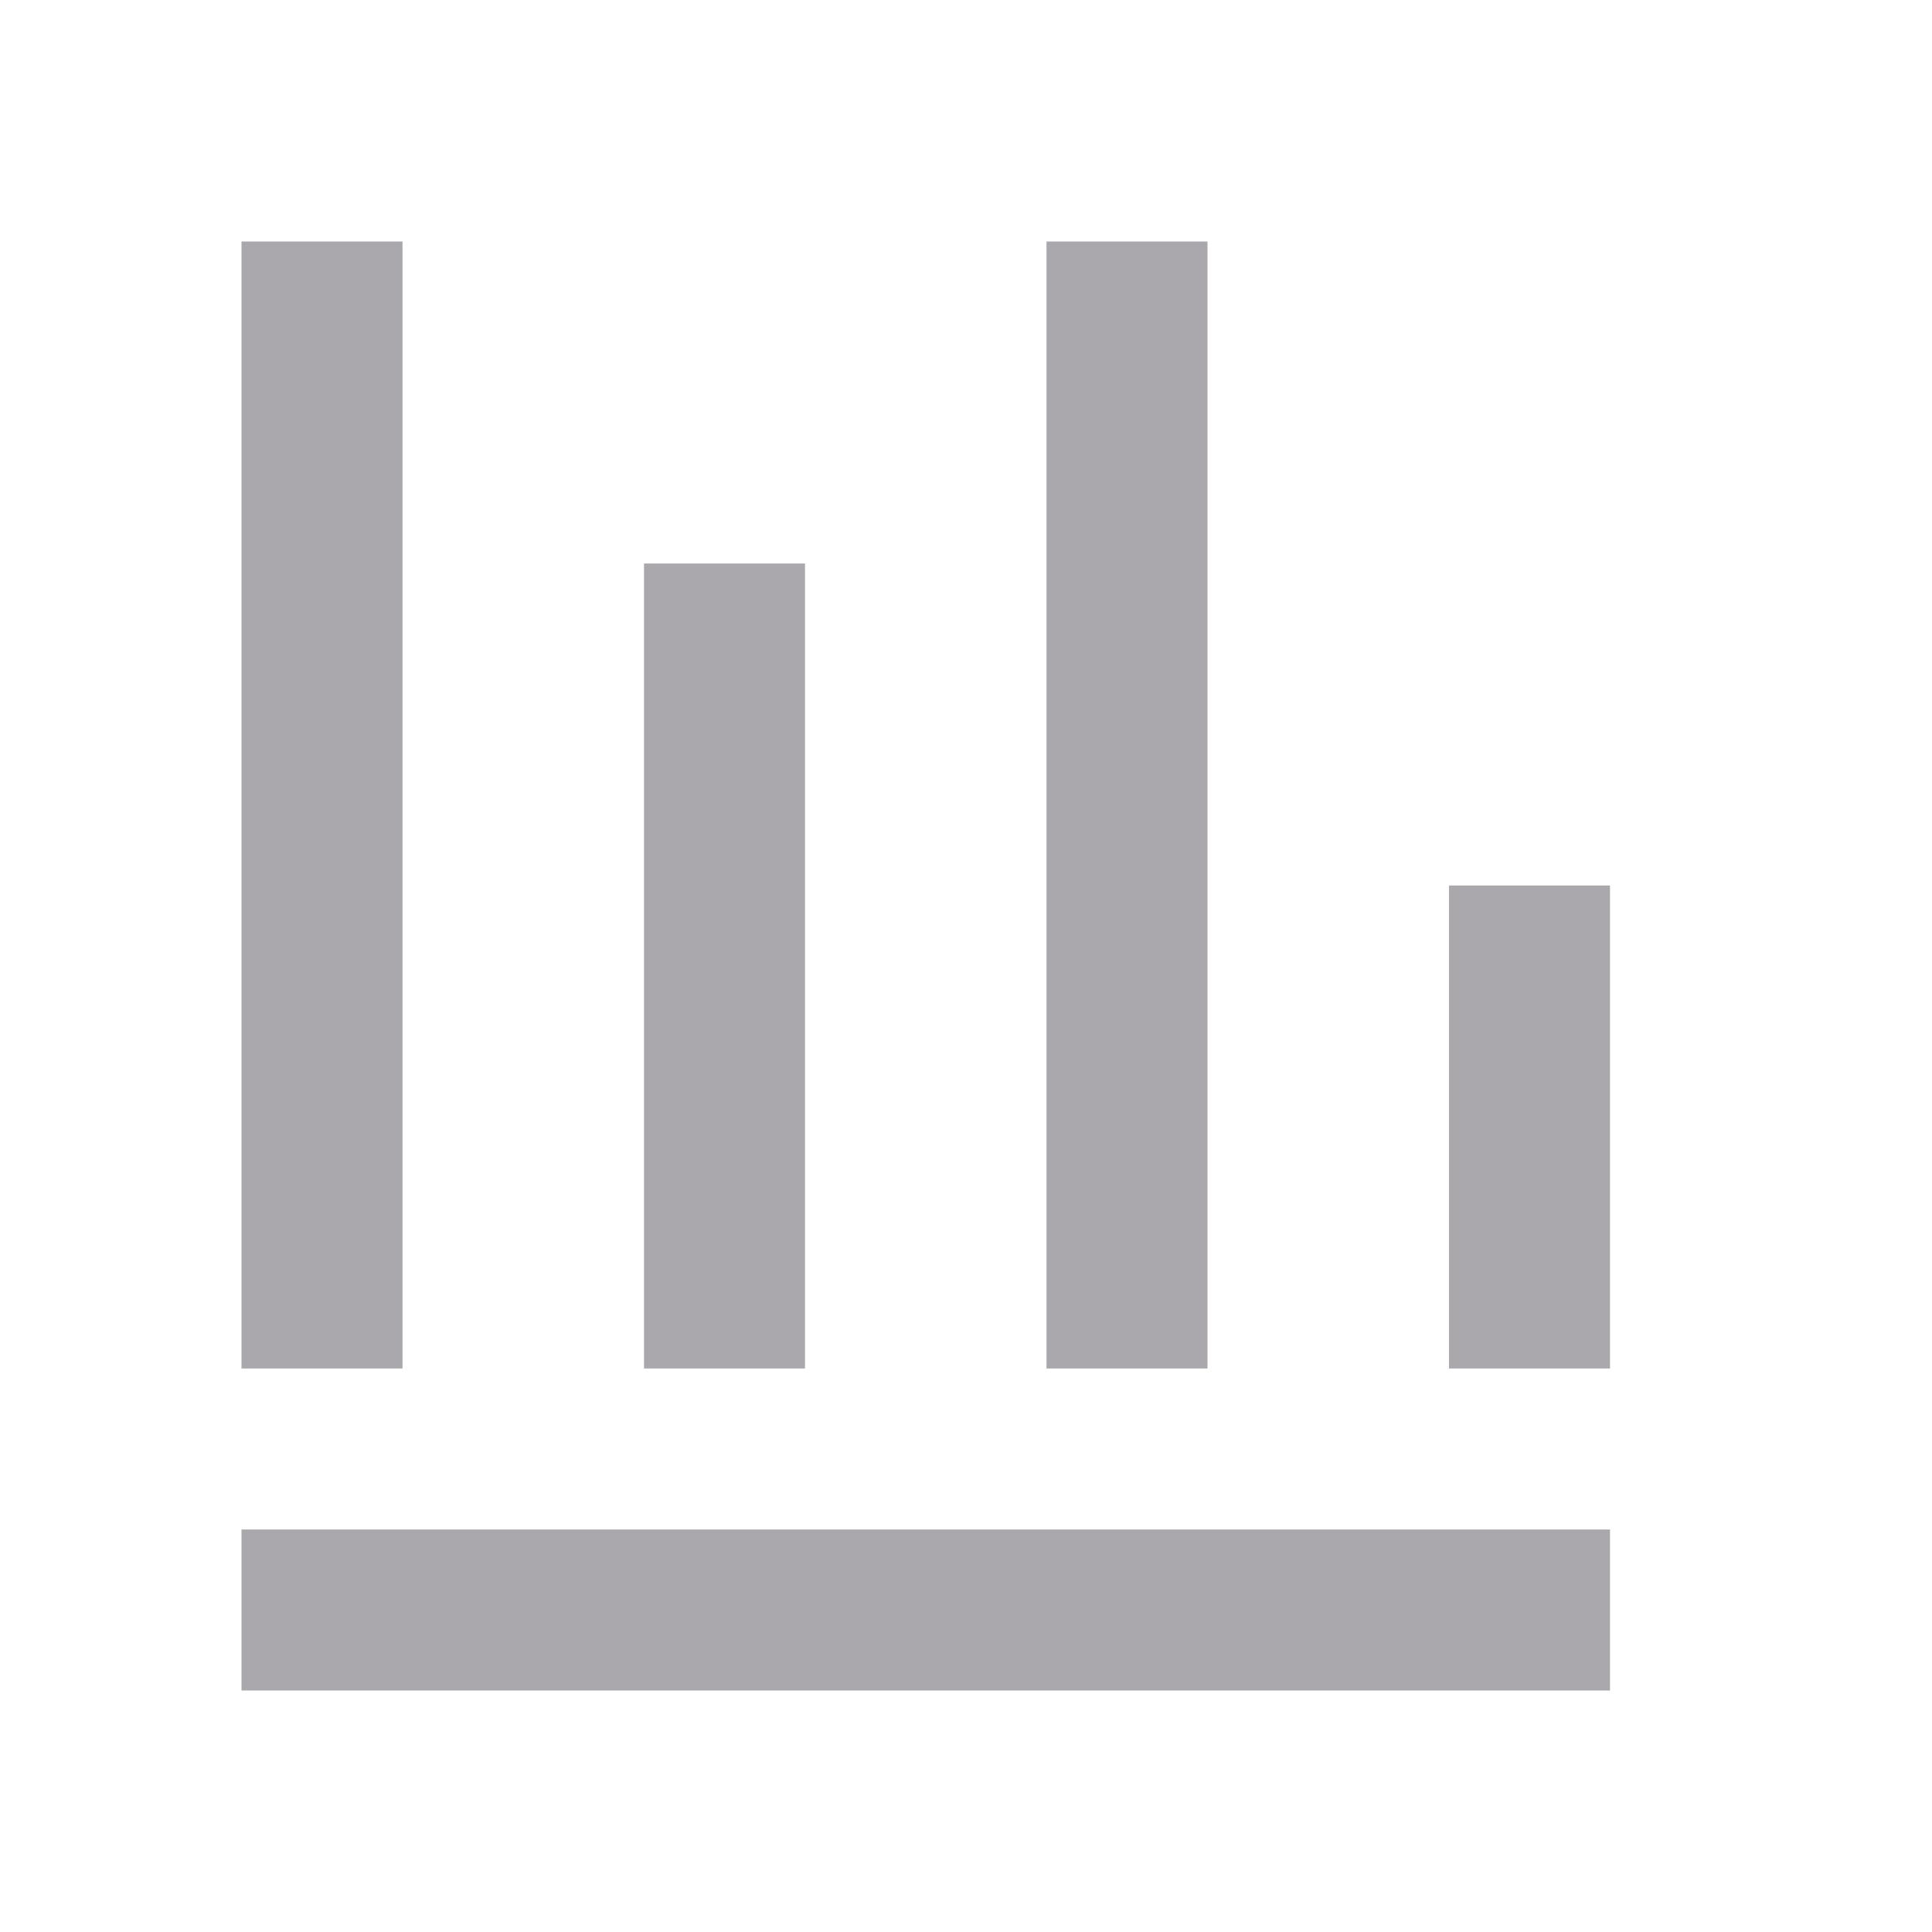
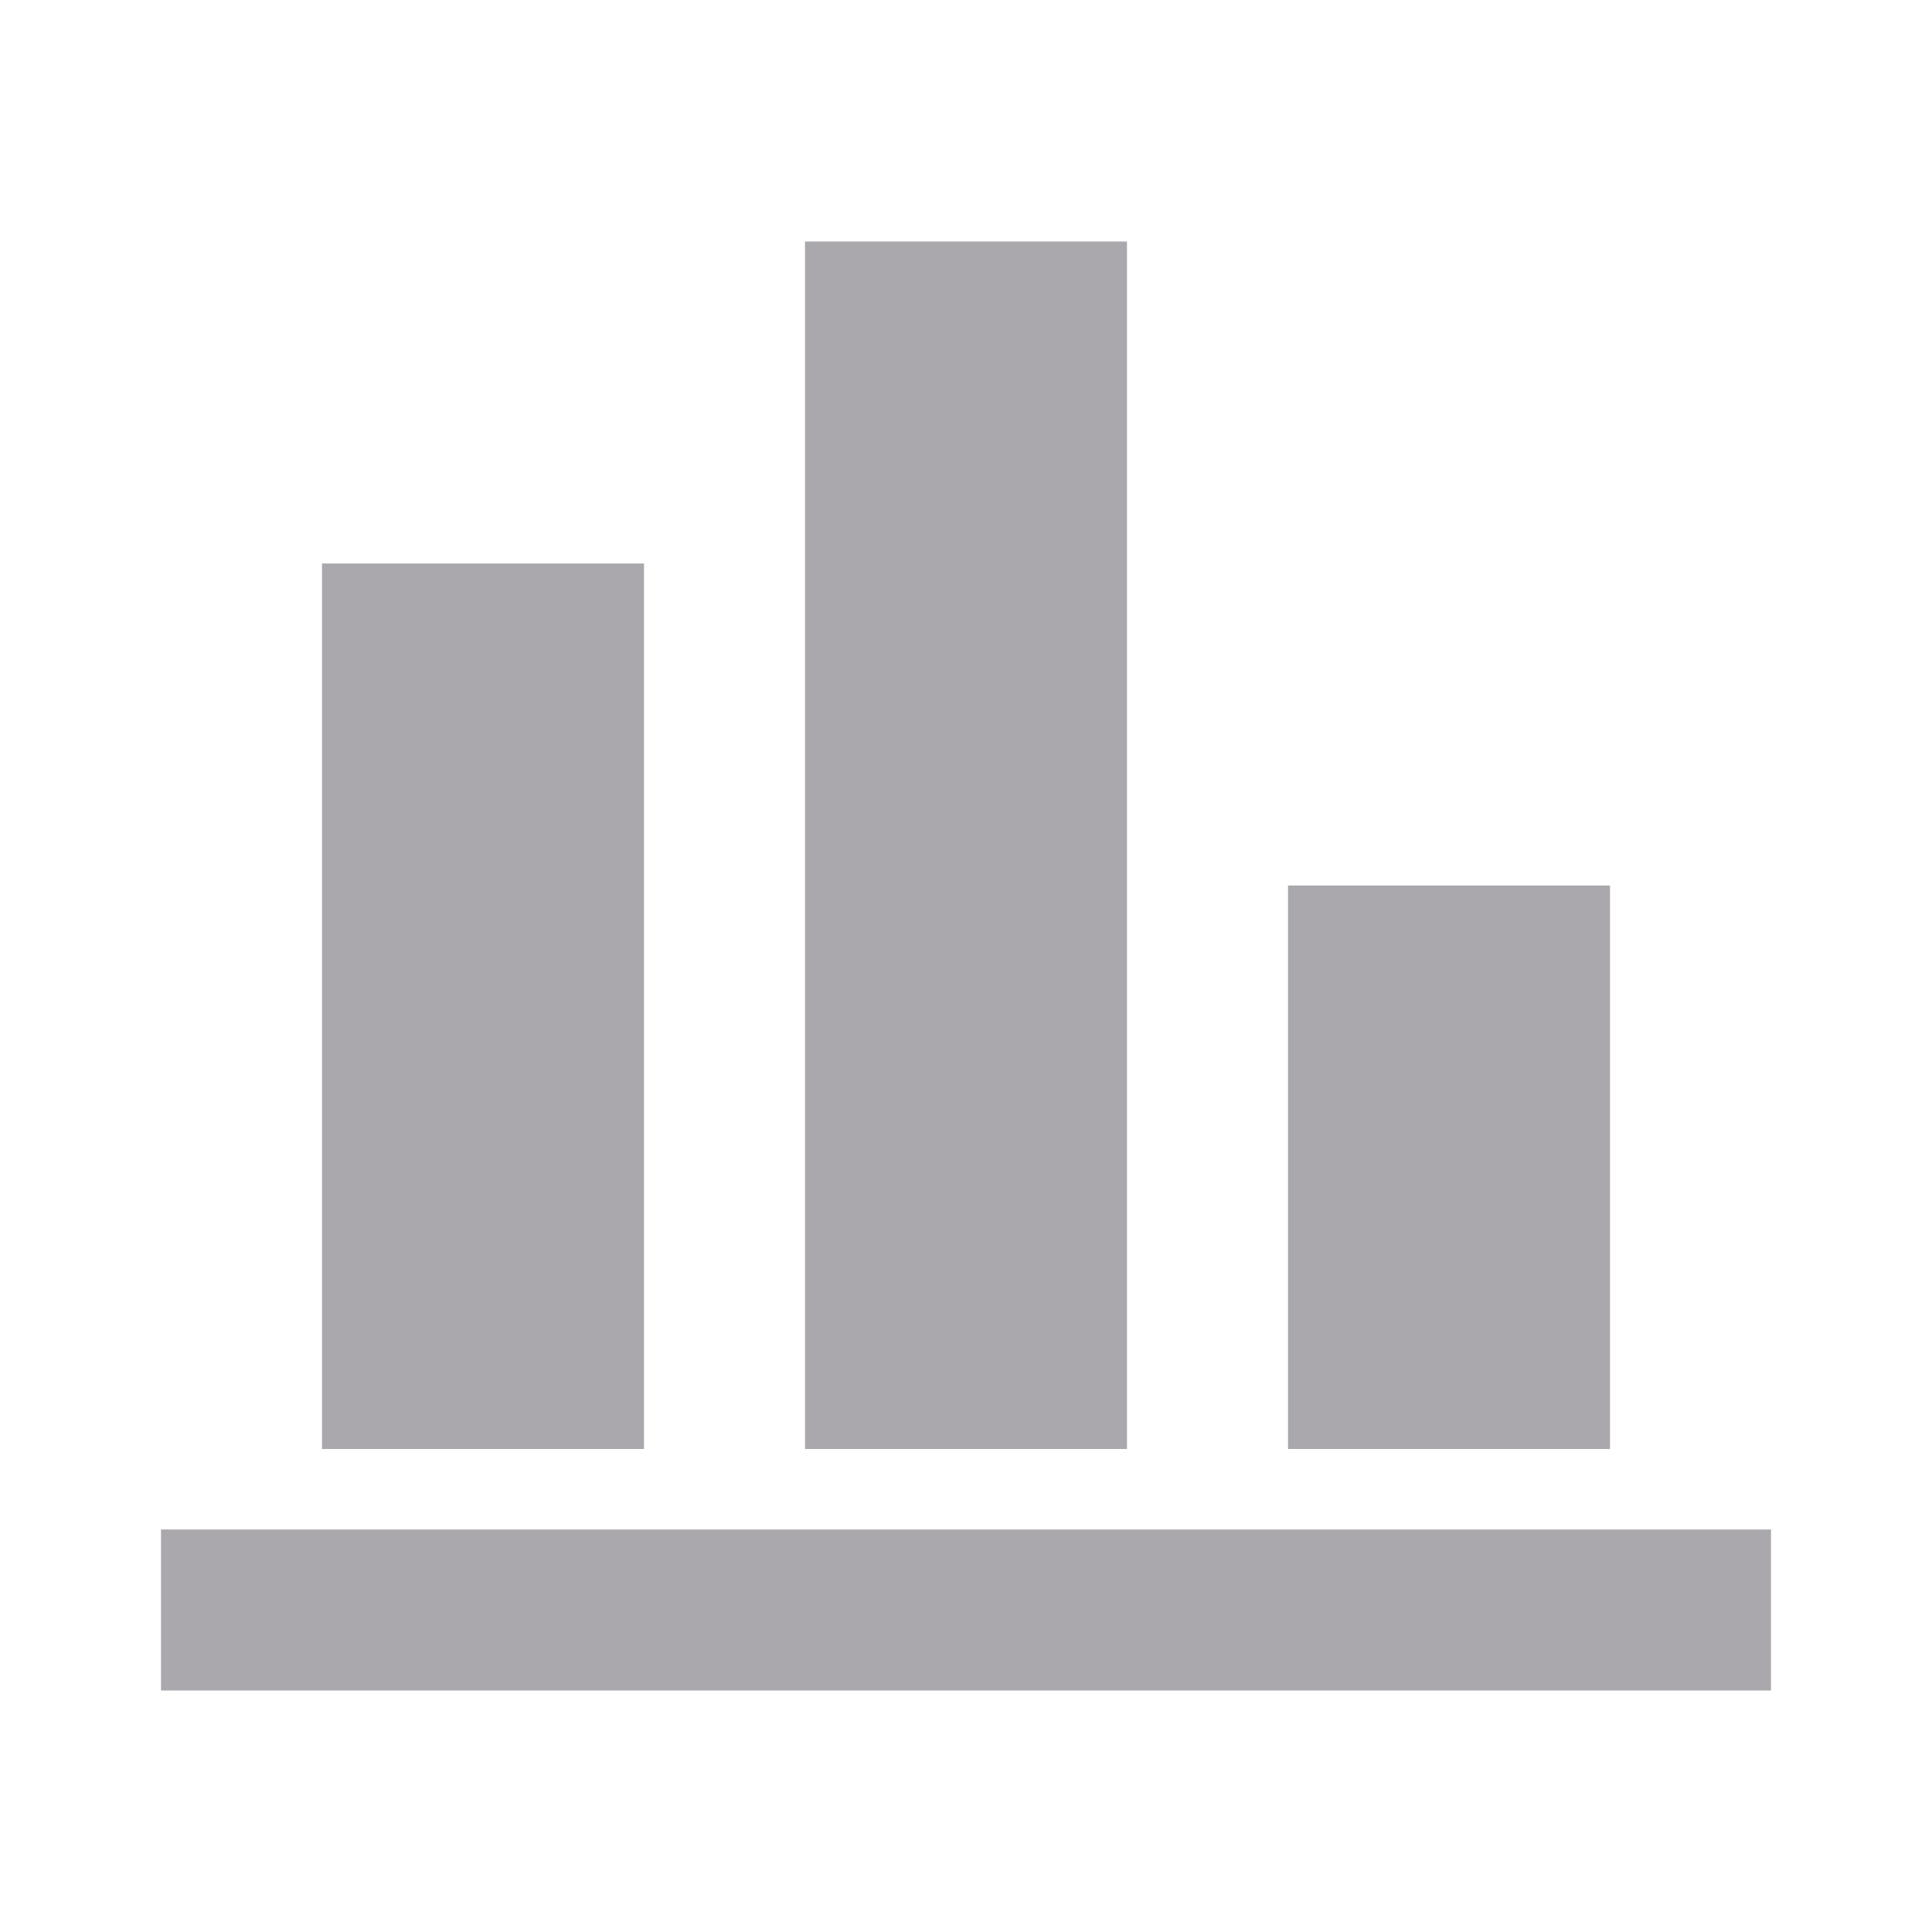
<svg xmlns="http://www.w3.org/2000/svg" viewBox="0 0 24 24">
-   <path d="m3 3v14h2v-14zm10 0v14h2v-14zm-5 4v10h2v-10zm10 4v6h2v-6zm-15 8v2h17v-2z" fill="#aaa8ac" />
+   <path d="m4 7v11h4v-11zm6-4v15h4v-15zm6 8v7h4v-7zm-14 8v2h20v-2z" fill="#aaa8ac" />
</svg>
